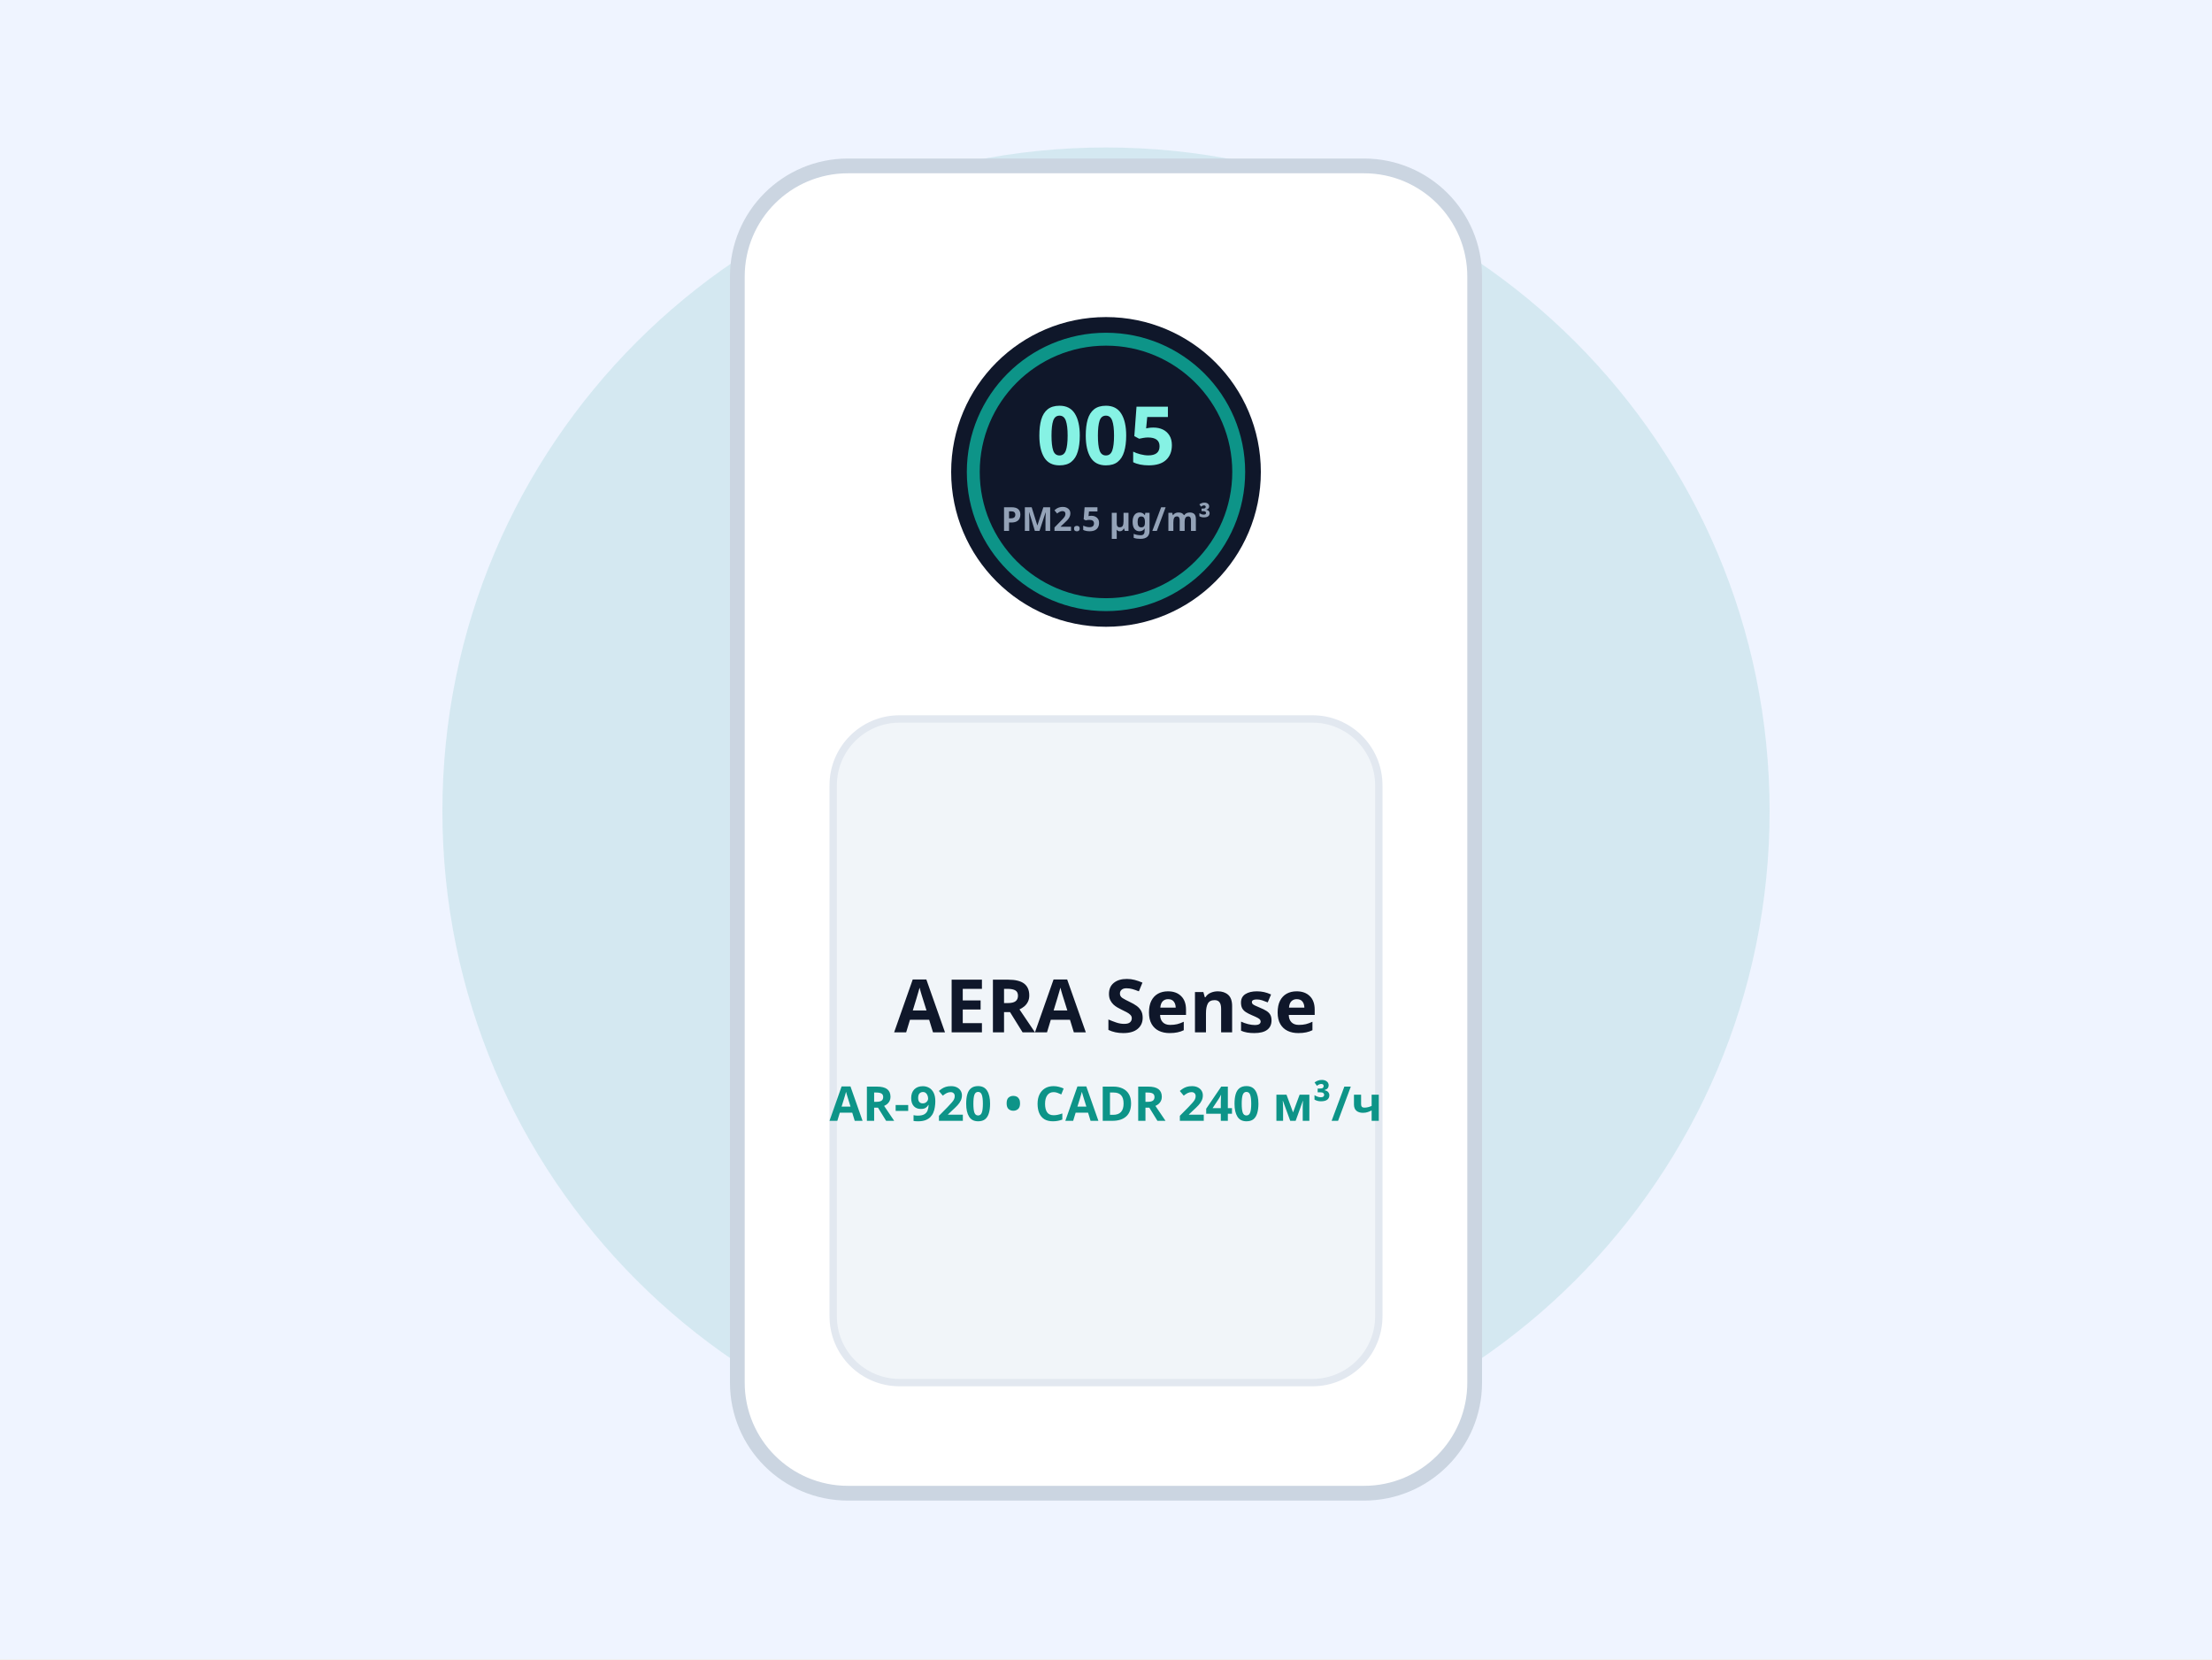
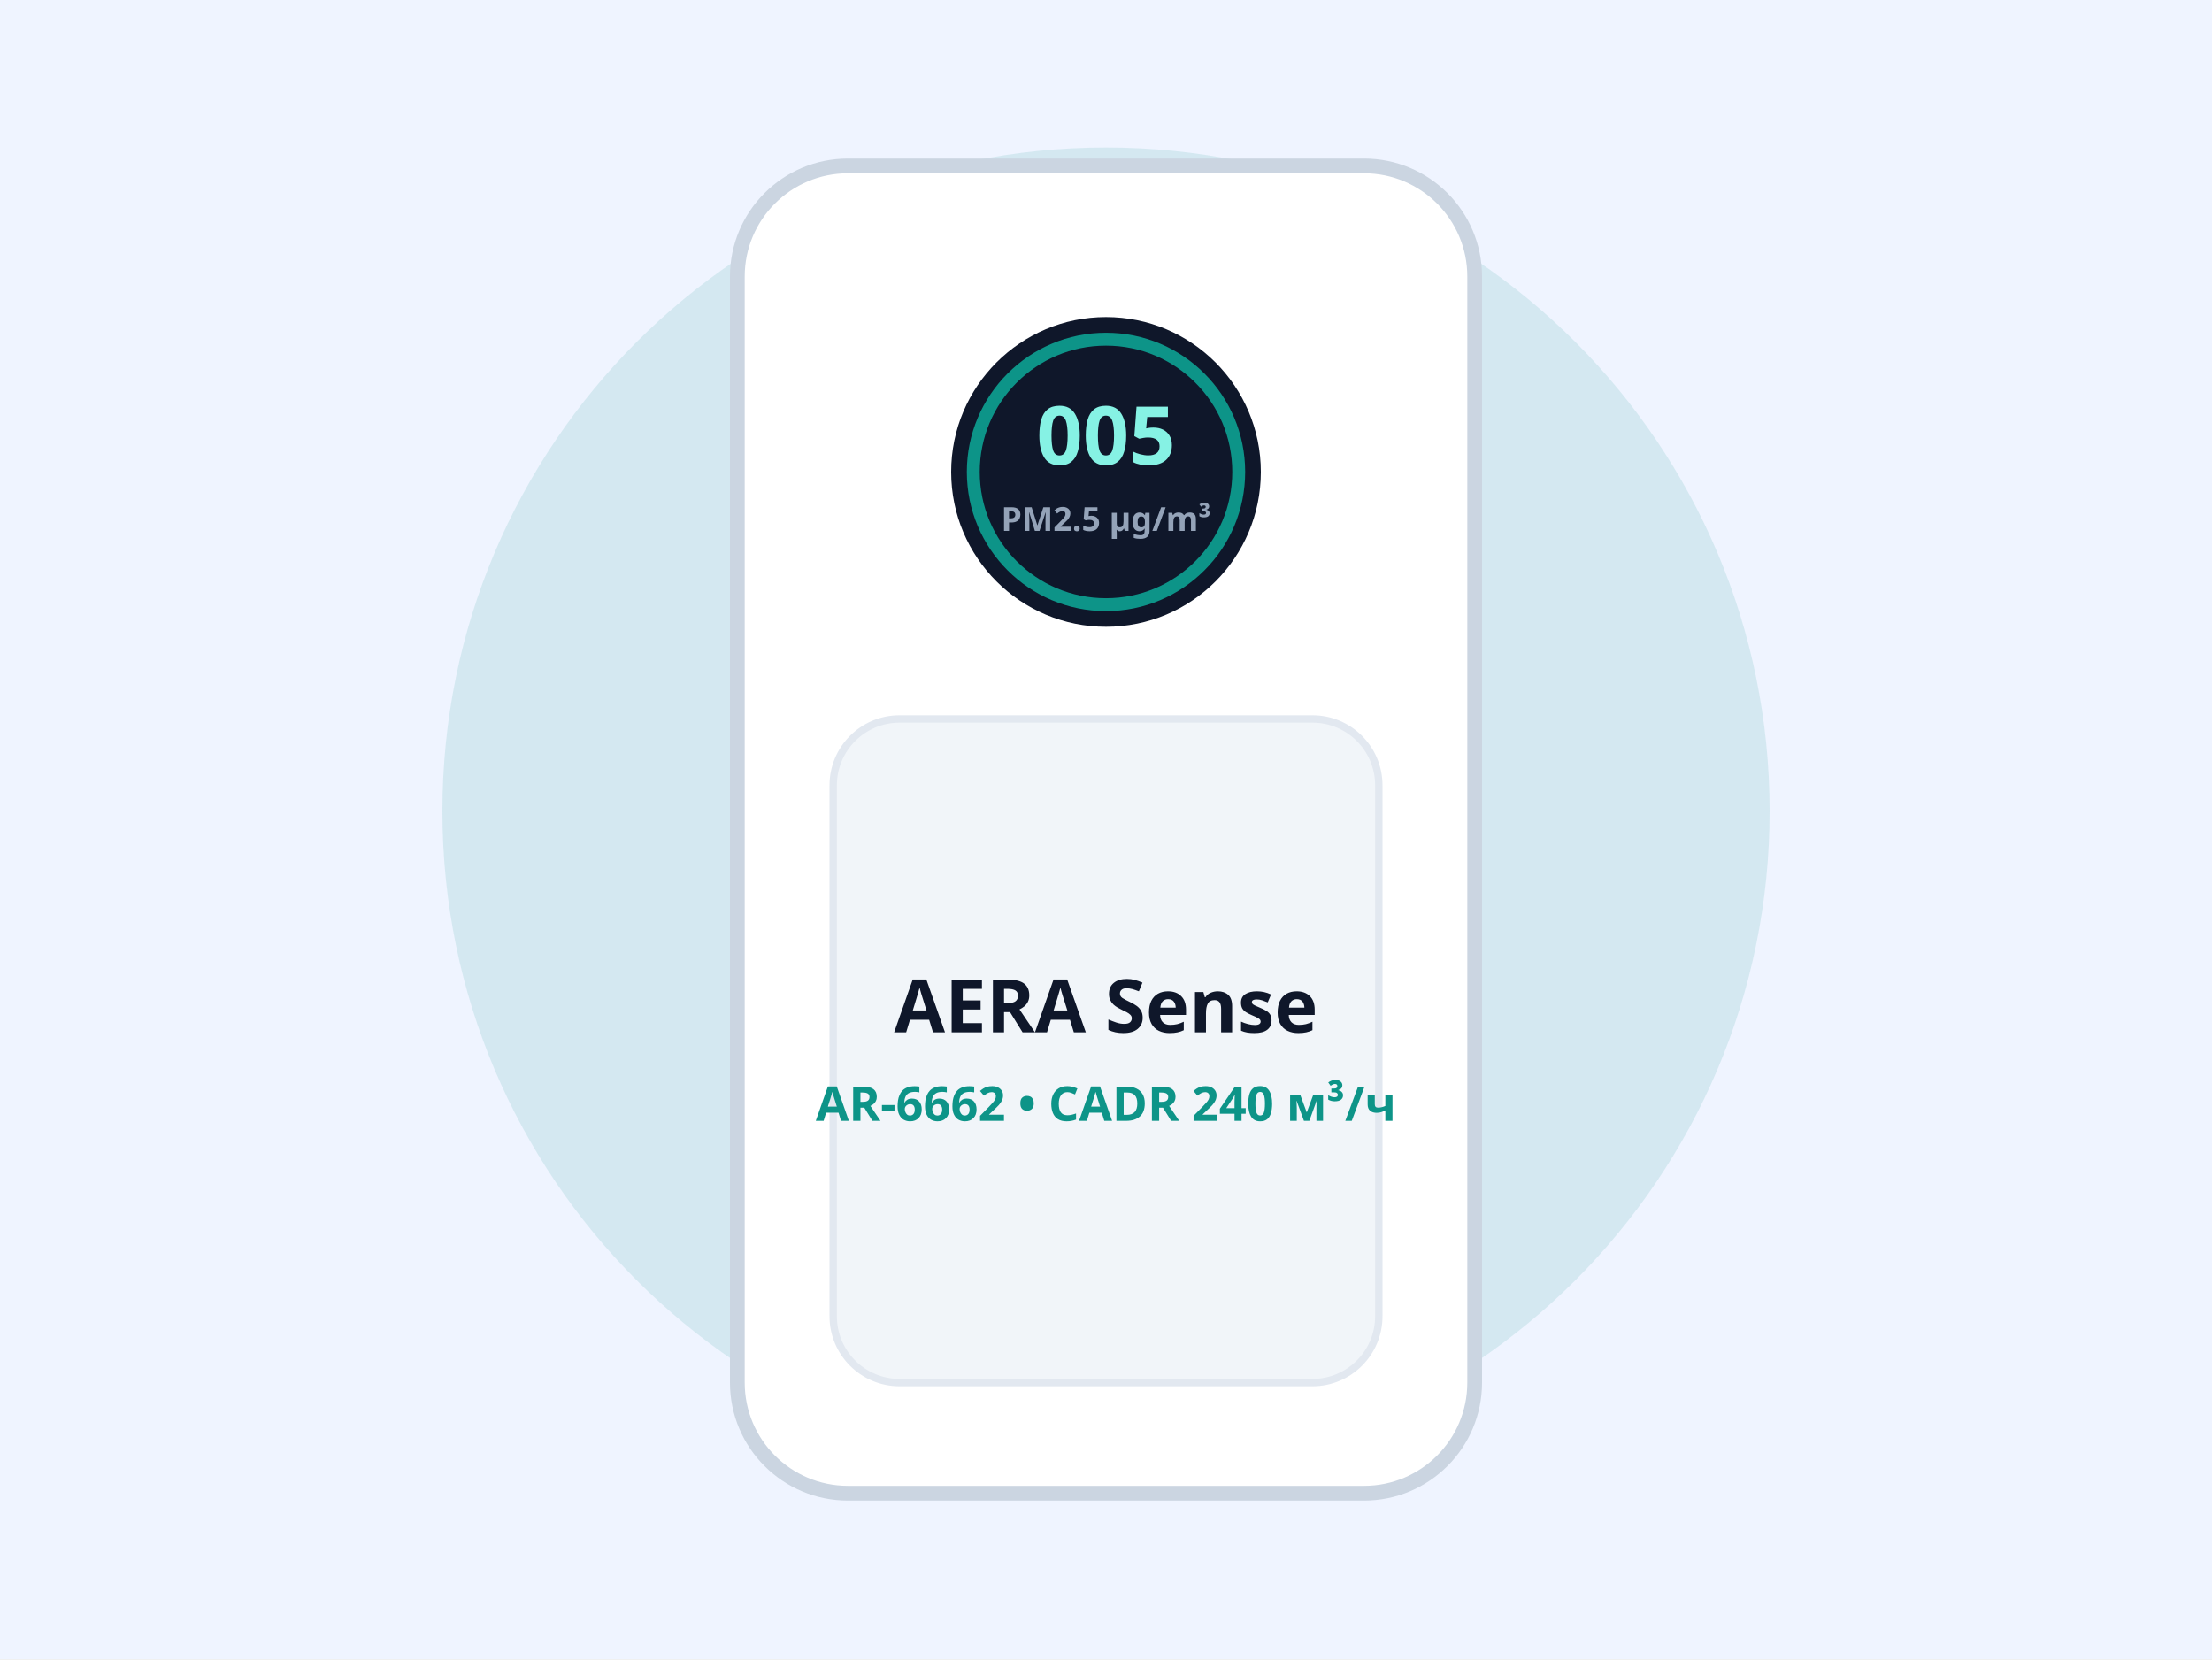
<svg xmlns="http://www.w3.org/2000/svg" viewBox="0 0 600 450" fill="none">
  <rect width="600" height="450" fill="#EFF4FF" />
  <circle cx="300" cy="220" r="180" fill="#0D9488" fill-opacity="0.12" />
  <rect x="200" y="45" width="200" height="360" rx="30" fill="#FFFFFF" stroke="#CBD5E1" stroke-width="4" />
  <circle cx="300" cy="128" r="42" fill="#0F172A" />
  <circle cx="300" cy="128" r="36" stroke="#0D9488" stroke-width="3.5" />
  <text x="300" y="126" text-anchor="middle" fill="#86F2E4" font-family="Plus Jakarta Sans, sans-serif" font-size="22" font-weight="800">005</text>
  <text x="300" y="144" text-anchor="middle" fill="#94A3B8" font-family="Plus Jakarta Sans, sans-serif" font-size="9" font-weight="700">PM2.5 µg/m³</text>
  <rect x="226" y="195" width="148" height="180" rx="18" fill="#F1F5F9" stroke="#E2E8F0" stroke-width="2" />
  <text x="300" y="280" text-anchor="middle" fill="#0F172A" font-family="Plus Jakarta Sans, sans-serif" font-size="20" font-weight="800">AERA Sense</text>
-   <text x="300" y="304" text-anchor="middle" fill="#0D9488" font-family="Plus Jakarta Sans, sans-serif" font-size="13" font-weight="700">AR-920 • CADR 240 м³/ч</text>
+   <text x="300" y="304" text-anchor="middle" fill="#0D9488" font-family="Plus Jakarta Sans, sans-serif" font-size="13" font-weight="700">AR-6662 • CADR 240 м³/ч</text>
</svg>
